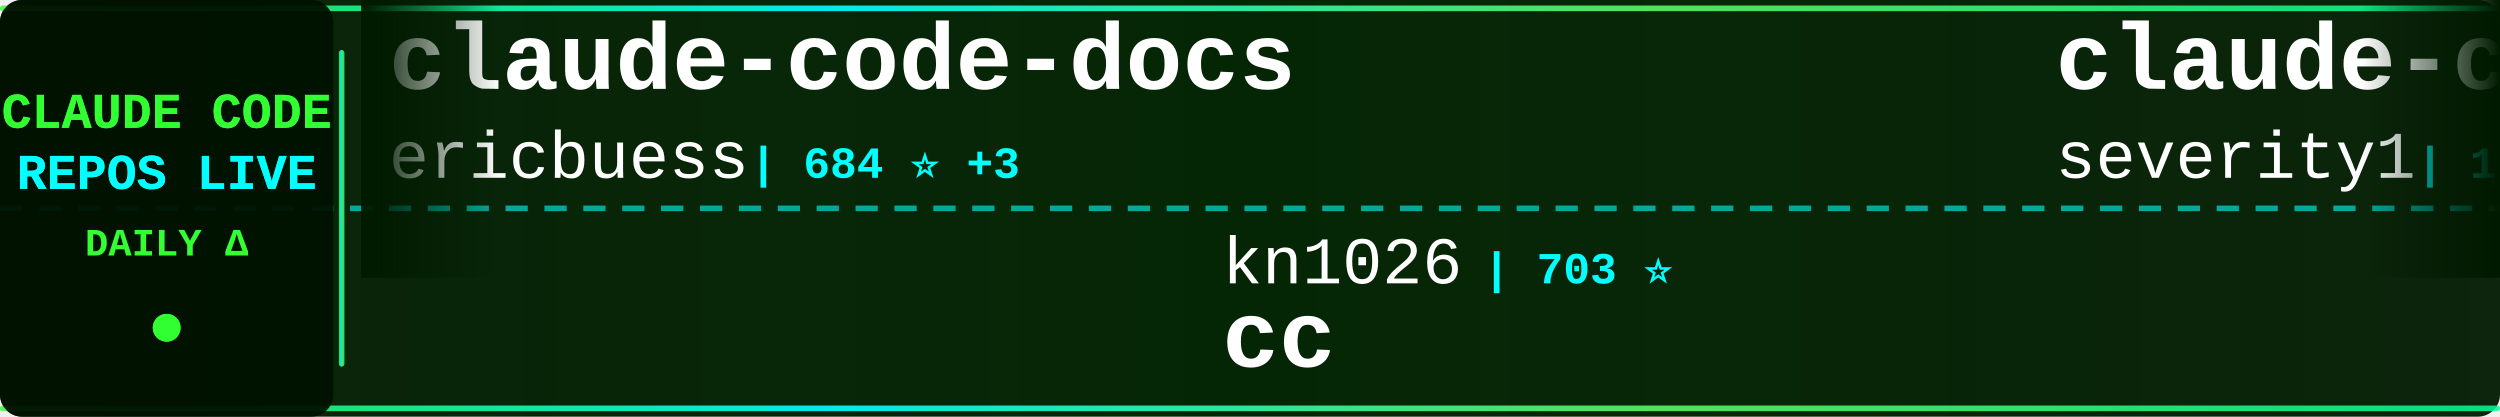
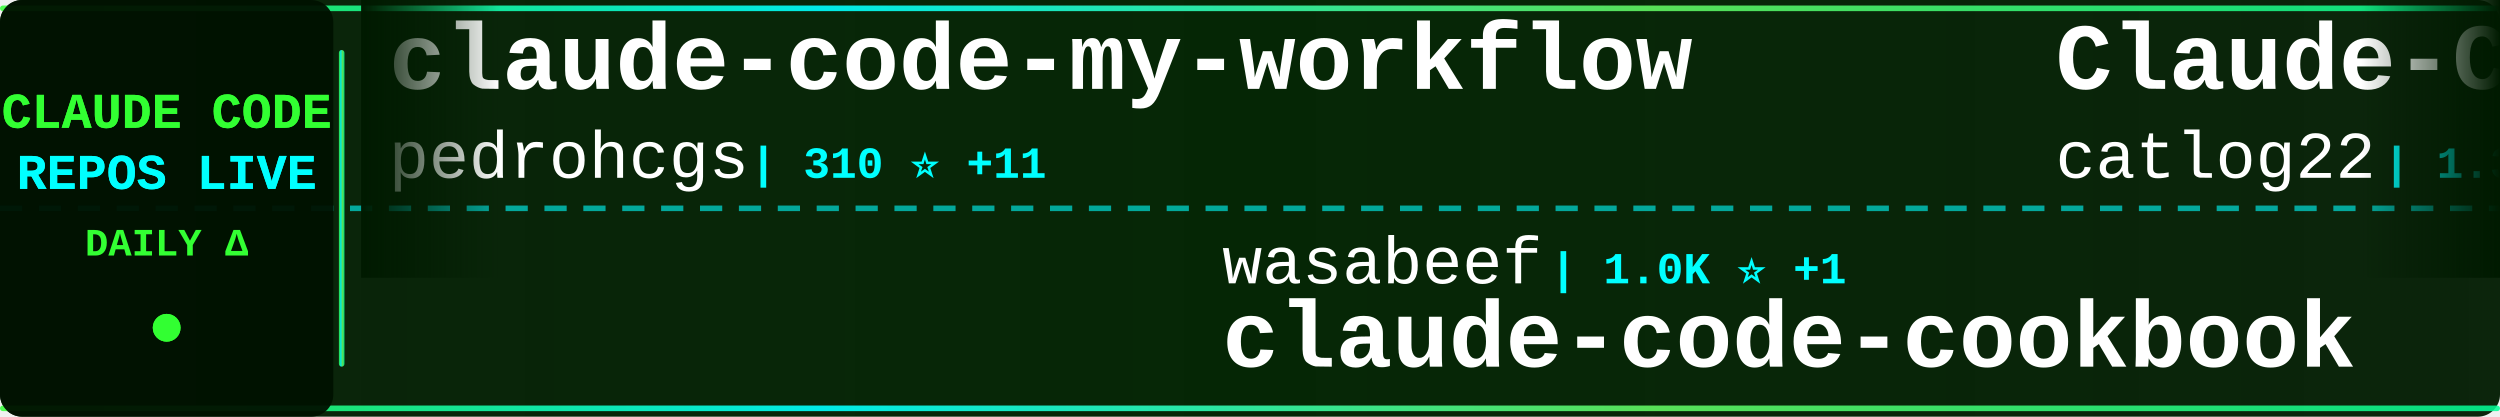
<svg xmlns="http://www.w3.org/2000/svg" width="900" height="150">
  <defs>
    <linearGradient id="tickerBg" x1="0%" y1="0%" x2="100%" y2="0%">
      <stop offset="0%" style="stop-color:#001a00;stop-opacity:0.95" />
      <stop offset="50%" style="stop-color:#002200;stop-opacity:0.98" />
      <stop offset="100%" style="stop-color:#001a00;stop-opacity:0.95" />
    </linearGradient>
    <linearGradient id="borderGrad" x1="0%" y1="0%" x2="100%" y2="0%">
      <stop offset="0%" style="stop-color:#33ff33;stop-opacity:0.85">
        <animate attributeName="stop-opacity" values="0.85;1;0.85" dur="2s" repeatCount="indefinite" />
      </stop>
      <stop offset="33%" style="stop-color:#00ffff;stop-opacity:0.9">
        <animate attributeName="stop-opacity" values="0.9;1;0.9" dur="2.2s" repeatCount="indefinite" />
      </stop>
      <stop offset="66%" style="stop-color:#66ff66;stop-opacity:0.85">
        <animate attributeName="stop-opacity" values="0.85;1;0.85" dur="1.8s" repeatCount="indefinite" />
      </stop>
      <stop offset="100%" style="stop-color:#00ff99;stop-opacity:0.85">
        <animate attributeName="stop-opacity" values="0.85;1;0.85" dur="2s" repeatCount="indefinite" />
      </stop>
    </linearGradient>
    <filter id="textGlow">
      <feGaussianBlur stdDeviation="0.1" result="coloredBlur" />
      <feMerge>
        <feMergeNode in="coloredBlur" />
        <feMergeNode in="SourceGraphic" />
      </feMerge>
    </filter>
    <filter id="metricGlow">
      <feGaussianBlur stdDeviation="0.2" result="coloredBlur" />
      <feMerge>
        <feMergeNode in="coloredBlur" />
        <feMergeNode in="SourceGraphic" />
      </feMerge>
    </filter>
    <linearGradient id="leftFade" x1="0%" y1="0%" x2="100%" y2="0%">
      <stop offset="0%" style="stop-color:#001a00;stop-opacity:1" />
      <stop offset="100%" style="stop-color:#001a00;stop-opacity:0" />
    </linearGradient>
    <linearGradient id="rightFade" x1="0%" y1="0%" x2="100%" y2="0%">
      <stop offset="0%" style="stop-color:#001a00;stop-opacity:0" />
      <stop offset="100%" style="stop-color:#001a00;stop-opacity:1" />
    </linearGradient>
  </defs>
  <rect width="900" height="150" fill="url(#tickerBg)" rx="8" />
  <rect x="0" y="2" width="900" height="2" fill="url(#borderGrad)" rx="1" />
  <rect x="0" y="146" width="900" height="2" fill="url(#borderGrad)" rx="1" />
  <line x1="0" y1="75" x2="900" y2="75" stroke="#00ffff" stroke-width="2" stroke-dasharray="8 6" opacity="0.6" />
  <rect x="0" y="0" width="120" height="150" fill="#001100" opacity="0.95" rx="8" />
  <text x="60" y="46" font-family="'Courier New', monospace" font-size="18" font-weight="bold" fill="#33ff33" text-anchor="middle" filter="url(#textGlow)">
    CLAUDE CODE
  </text>
  <text x="60" y="68" font-family="'Courier New', monospace" font-size="18" font-weight="bold" fill="#00ffff" text-anchor="middle" filter="url(#textGlow)">
    REPOS LIVE
  </text>
  <text x="60" y="92" font-family="'Courier New', monospace" font-size="14" font-weight="bold" fill="#33ff33" text-anchor="middle">
    DAILY Δ
  </text>
  <circle cx="60" cy="118" r="5" fill="#33ff33" filter="url(#metricGlow)">
    <animate attributeName="r" values="4;6;4" dur="1.5s" repeatCount="indefinite" />
    <animate attributeName="opacity" values="0.6;1;0.6" dur="1.5s" repeatCount="indefinite" />
  </circle>
  <rect x="122" y="18" width="2" height="114" fill="url(#borderGrad)" rx="1" />
  <clipPath id="tickerClip">
    <rect x="130" y="0" width="770" height="150" />
  </clipPath>
  <g clip-path="url(#tickerClip)">
    <g id="tickerItems">
      <animateTransform attributeName="transform" attributeType="XML" type="translate" from="0 0" to="-3000 0" dur="54s" repeatCount="indefinite" />
      <g transform="translate(0, 0)">
-         <text x="140" y="32" font-family="'Courier New', monospace" font-size="34" font-weight="bold" fill="#ffffff">claude-code-docs</text>
-         <text x="140" y="64" font-family="'Courier New', monospace" font-size="24" font-weight="normal" fill="#ffffff" opacity="1.0">ericbuess</text>
-         <text x="270" y="64" font-family="'Courier New', monospace" font-size="16" font-weight="bold" fill="#00ffff"> | 684 ⭐ +3</text>
+         <text x="140" y="32" font-family="'Courier New', monospace" font-size="34" font-weight="bold" fill="#ffffff">claude-code-my-workflow</text>
+         <text x="140" y="64" font-family="'Courier New', monospace" font-size="24" font-weight="normal" fill="#ffffff" opacity="1.0">pedrohcgs</text>
+         <text x="270" y="64" font-family="'Courier New', monospace" font-size="16" font-weight="bold" fill="#00ffff"> | 310 ⭐ +11</text>
      </g>
      <g transform="translate(300, 0)">
-         <text x="140" y="102" font-family="'Courier New', monospace" font-size="24" font-weight="normal" fill="#ffffff" opacity="1.0">kn1026</text>
-         <text x="234" y="102" font-family="'Courier New', monospace" font-size="16" font-weight="bold" fill="#00ffff"> | 703 ⭐</text>
-         <text x="140" y="132" font-family="'Courier New', monospace" font-size="34" font-weight="bold" fill="#ffffff">cc</text>
+         <text x="140" y="102" font-family="'Courier New', monospace" font-size="24" font-weight="normal" fill="#ffffff" opacity="1.0">wasabeef</text>
+         <text x="258" y="102" font-family="'Courier New', monospace" font-size="16" font-weight="bold" fill="#00ffff"> | 1.0K ⭐ +1</text>
+         <text x="140" y="132" font-family="'Courier New', monospace" font-size="34" font-weight="bold" fill="#ffffff">claude-code-cookbook</text>
      </g>
      <g transform="translate(600, 0)">
-         <text x="140" y="32" font-family="'Courier New', monospace" font-size="34" font-weight="bold" fill="#ffffff">claude-code-prompt-impro...</text>
-         <text x="140" y="64" font-family="'Courier New', monospace" font-size="24" font-weight="normal" fill="#ffffff" opacity="1.0">severity1</text>
-         <text x="270" y="64" font-family="'Courier New', monospace" font-size="16" font-weight="bold" fill="#00ffff"> | 1.1K ⭐ +2</text>
+         <text x="140" y="32" font-family="'Courier New', monospace" font-size="34" font-weight="bold" fill="#ffffff">Claude-Code-Workflow</text>
+         <text x="140" y="64" font-family="'Courier New', monospace" font-size="24" font-weight="normal" fill="#ffffff" opacity="1.0">catlog22</text>
+         <text x="258" y="64" font-family="'Courier New', monospace" font-size="16" font-weight="bold" fill="#00ffff"> | 1.3K ⭐ +2</text>
      </g>
      <g transform="translate(900, 0)">
-         <text x="140" y="102" font-family="'Courier New', monospace" font-size="24" font-weight="normal" fill="#ffffff" opacity="1.0">PleasePrompto</text>
-         <text x="318" y="102" font-family="'Courier New', monospace" font-size="16" font-weight="bold" fill="#00ffff"> | 3.6K ⭐ +20</text>
-         <text x="140" y="132" font-family="'Courier New', monospace" font-size="34" font-weight="bold" fill="#ffffff">notebooklm-skill</text>
+         <text x="140" y="102" font-family="'Courier New', monospace" font-size="24" font-weight="normal" fill="#ffffff" opacity="1.0">opactorai</text>
+         <text x="270" y="102" font-family="'Courier New', monospace" font-size="16" font-weight="bold" fill="#00ffff"> | 3.7K ⭐</text>
+         <text x="140" y="132" font-family="'Courier New', monospace" font-size="34" font-weight="bold" fill="#ffffff">Claudable</text>
      </g>
      <g transform="translate(1200, 0)">
-         <text x="140" y="32" font-family="'Courier New', monospace" font-size="34" font-weight="bold" fill="#ffffff">claude-code-spec-workflo...</text>
-         <text x="140" y="64" font-family="'Courier New', monospace" font-size="24" font-weight="normal" fill="#ffffff" opacity="1.0">Pimzino</text>
-         <text x="246" y="64" font-family="'Courier New', monospace" font-size="16" font-weight="bold" fill="#00ffff"> | 3.4K ⭐ +1</text>
+         <text x="140" y="32" font-family="'Courier New', monospace" font-size="34" font-weight="bold" fill="#ffffff">cc-switch</text>
+         <text x="140" y="64" font-family="'Courier New', monospace" font-size="24" font-weight="normal" fill="#ffffff" opacity="1.0">farion1231</text>
+         <text x="282" y="64" font-family="'Courier New', monospace" font-size="16" font-weight="bold" fill="#00ffff"> | 18.7K ⭐ +143</text>
      </g>
      <g transform="translate(1500, 0)">
-         <text x="140" y="102" font-family="'Courier New', monospace" font-size="24" font-weight="normal" fill="#ffffff" opacity="1.0">Yeachan-Heo</text>
-         <text x="294" y="102" font-family="'Courier New', monospace" font-size="16" font-weight="bold" fill="#00ffff"> | 6.5K ⭐ +94</text>
-         <text x="140" y="132" font-family="'Courier New', monospace" font-size="34" font-weight="bold" fill="#ffffff">oh-my-claudecode</text>
+         <text x="140" y="102" font-family="'Courier New', monospace" font-size="24" font-weight="normal" fill="#ffffff" opacity="1.0">eyaltoledano</text>
+         <text x="306" y="102" font-family="'Courier New', monospace" font-size="16" font-weight="bold" fill="#00ffff"> | 25.5K ⭐ +15</text>
+         <text x="140" y="132" font-family="'Courier New', monospace" font-size="34" font-weight="bold" fill="#ffffff">claude-task-master</text>
      </g>
      <g transform="translate(1800, 0)">
-         <text x="140" y="32" font-family="'Courier New', monospace" font-size="34" font-weight="bold" fill="#ffffff">claude-code-hub</text>
-         <text x="140" y="64" font-family="'Courier New', monospace" font-size="24" font-weight="normal" fill="#ffffff" opacity="1.0">ding113</text>
-         <text x="246" y="64" font-family="'Courier New', monospace" font-size="16" font-weight="bold" fill="#00ffff"> | 1.4K ⭐ +2</text>
+         <text x="140" y="32" font-family="'Courier New', monospace" font-size="34" font-weight="bold" fill="#ffffff">notebooklm-skill</text>
+         <text x="140" y="64" font-family="'Courier New', monospace" font-size="24" font-weight="normal" fill="#ffffff" opacity="1.0">PleasePrompto</text>
+         <text x="318" y="64" font-family="'Courier New', monospace" font-size="16" font-weight="bold" fill="#00ffff"> | 3.6K ⭐ +21</text>
      </g>
      <g transform="translate(2100, 0)">
-         <text x="140" y="102" font-family="'Courier New', monospace" font-size="24" font-weight="normal" fill="#ffffff" opacity="1.0">jarrodwatts</text>
-         <text x="294" y="102" font-family="'Courier New', monospace" font-size="16" font-weight="bold" fill="#00ffff"> | 937 ⭐ +1</text>
-         <text x="140" y="132" font-family="'Courier New', monospace" font-size="34" font-weight="bold" fill="#ffffff">claude-code-config</text>
+         <text x="140" y="102" font-family="'Courier New', monospace" font-size="24" font-weight="normal" fill="#ffffff" opacity="1.0">cixingguangming55555</text>
+         <text x="402" y="102" font-family="'Courier New', monospace" font-size="16" font-weight="bold" fill="#00ffff"> | 2.5K ⭐</text>
+         <text x="140" y="132" font-family="'Courier New', monospace" font-size="34" font-weight="bold" fill="#ffffff">wechat-bot</text>
      </g>
      <g transform="translate(2400, 0)">
-         <text x="140" y="32" font-family="'Courier New', monospace" font-size="34" font-weight="bold" fill="#ffffff">claude-code-settings</text>
-         <text x="140" y="64" font-family="'Courier New', monospace" font-size="24" font-weight="normal" fill="#ffffff" opacity="1.0">feiskyer</text>
-         <text x="258" y="64" font-family="'Courier New', monospace" font-size="16" font-weight="bold" fill="#00ffff"> | 1.2K ⭐ +1</text>
+         <text x="140" y="32" font-family="'Courier New', monospace" font-size="34" font-weight="bold" fill="#ffffff">happy</text>
+         <text x="140" y="64" font-family="'Courier New', monospace" font-size="24" font-weight="normal" fill="#ffffff" opacity="1.0">slopus</text>
+         <text x="234" y="64" font-family="'Courier New', monospace" font-size="16" font-weight="bold" fill="#00ffff"> | 12.4K ⭐ +166</text>
      </g>
      <g transform="translate(2700, 0)">
-         <text x="140" y="102" font-family="'Courier New', monospace" font-size="24" font-weight="normal" fill="#ffffff" opacity="1.0">frankbria</text>
-         <text x="270" y="102" font-family="'Courier New', monospace" font-size="16" font-weight="bold" fill="#00ffff"> | 7.0K ⭐ +28</text>
-         <text x="140" y="132" font-family="'Courier New', monospace" font-size="34" font-weight="bold" fill="#ffffff">ralph-claude-code</text>
+         <text x="140" y="102" font-family="'Courier New', monospace" font-size="24" font-weight="normal" fill="#ffffff" opacity="1.0">snarktank</text>
+         <text x="270" y="102" font-family="'Courier New', monospace" font-size="16" font-weight="bold" fill="#00ffff"> | 10.6K ⭐ +76</text>
+         <text x="140" y="132" font-family="'Courier New', monospace" font-size="34" font-weight="bold" fill="#ffffff">ralph</text>
      </g>
      <g transform="translate(3000, 0)">
-         <text x="140" y="32" font-family="'Courier New', monospace" font-size="34" font-weight="bold" fill="#ffffff">claude-code-docs</text>
-         <text x="140" y="64" font-family="'Courier New', monospace" font-size="24" font-weight="normal" fill="#ffffff" opacity="1.0">ericbuess</text>
-         <text x="270" y="64" font-family="'Courier New', monospace" font-size="16" font-weight="bold" fill="#00ffff"> | 684 ⭐ +3</text>
+         <text x="140" y="32" font-family="'Courier New', monospace" font-size="34" font-weight="bold" fill="#ffffff">claude-code-my-workflow</text>
+         <text x="140" y="64" font-family="'Courier New', monospace" font-size="24" font-weight="normal" fill="#ffffff" opacity="1.0">pedrohcgs</text>
+         <text x="270" y="64" font-family="'Courier New', monospace" font-size="16" font-weight="bold" fill="#00ffff"> | 310 ⭐ +11</text>
      </g>
      <g transform="translate(3300, 0)">
-         <text x="140" y="102" font-family="'Courier New', monospace" font-size="24" font-weight="normal" fill="#ffffff" opacity="1.0">kn1026</text>
-         <text x="234" y="102" font-family="'Courier New', monospace" font-size="16" font-weight="bold" fill="#00ffff"> | 703 ⭐</text>
-         <text x="140" y="132" font-family="'Courier New', monospace" font-size="34" font-weight="bold" fill="#ffffff">cc</text>
+         <text x="140" y="102" font-family="'Courier New', monospace" font-size="24" font-weight="normal" fill="#ffffff" opacity="1.0">wasabeef</text>
+         <text x="258" y="102" font-family="'Courier New', monospace" font-size="16" font-weight="bold" fill="#00ffff"> | 1.0K ⭐ +1</text>
+         <text x="140" y="132" font-family="'Courier New', monospace" font-size="34" font-weight="bold" fill="#ffffff">claude-code-cookbook</text>
      </g>
      <g transform="translate(3600, 0)">
-         <text x="140" y="32" font-family="'Courier New', monospace" font-size="34" font-weight="bold" fill="#ffffff">claude-code-prompt-impro...</text>
-         <text x="140" y="64" font-family="'Courier New', monospace" font-size="24" font-weight="normal" fill="#ffffff" opacity="1.0">severity1</text>
-         <text x="270" y="64" font-family="'Courier New', monospace" font-size="16" font-weight="bold" fill="#00ffff"> | 1.1K ⭐ +2</text>
+         <text x="140" y="32" font-family="'Courier New', monospace" font-size="34" font-weight="bold" fill="#ffffff">Claude-Code-Workflow</text>
+         <text x="140" y="64" font-family="'Courier New', monospace" font-size="24" font-weight="normal" fill="#ffffff" opacity="1.0">catlog22</text>
+         <text x="258" y="64" font-family="'Courier New', monospace" font-size="16" font-weight="bold" fill="#00ffff"> | 1.3K ⭐ +2</text>
      </g>
      <g transform="translate(3900, 0)">
-         <text x="140" y="102" font-family="'Courier New', monospace" font-size="24" font-weight="normal" fill="#ffffff" opacity="1.0">PleasePrompto</text>
-         <text x="318" y="102" font-family="'Courier New', monospace" font-size="16" font-weight="bold" fill="#00ffff"> | 3.6K ⭐ +20</text>
-         <text x="140" y="132" font-family="'Courier New', monospace" font-size="34" font-weight="bold" fill="#ffffff">notebooklm-skill</text>
+         <text x="140" y="102" font-family="'Courier New', monospace" font-size="24" font-weight="normal" fill="#ffffff" opacity="1.0">opactorai</text>
+         <text x="270" y="102" font-family="'Courier New', monospace" font-size="16" font-weight="bold" fill="#00ffff"> | 3.7K ⭐</text>
+         <text x="140" y="132" font-family="'Courier New', monospace" font-size="34" font-weight="bold" fill="#ffffff">Claudable</text>
      </g>
    </g>
  </g>
  <rect x="130" y="0" width="50" height="100" fill="url(#leftFade)" />
  <rect x="850" y="0" width="50" height="100" fill="url(#rightFade)" />
</svg>
